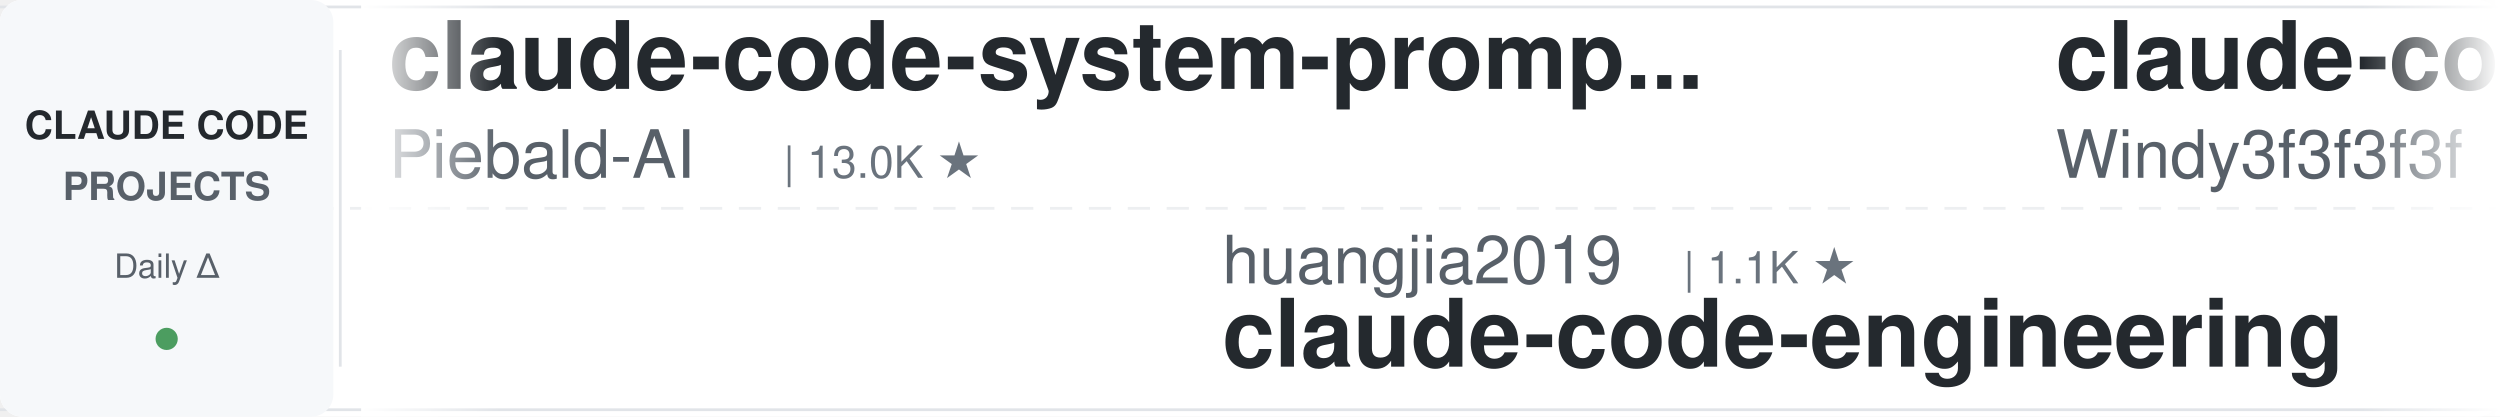
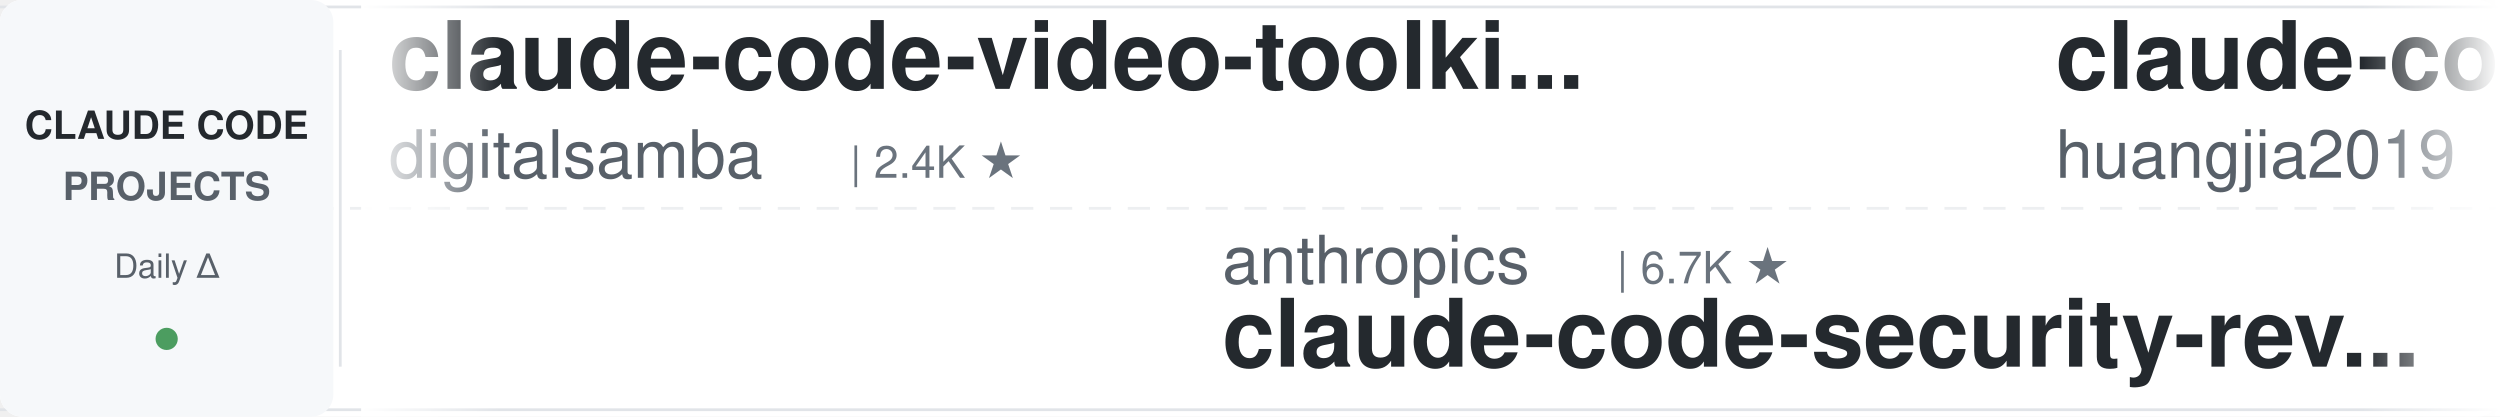
<svg xmlns="http://www.w3.org/2000/svg" width="900" height="150">
  <defs>
    <linearGradient id="leftFade" x1="0%" y1="0%" x2="100%" y2="0%">
      <stop offset="0%" style="stop-color:#ffffff;stop-opacity:1" />
      <stop offset="100%" style="stop-color:#ffffff;stop-opacity:0" />
    </linearGradient>
    <linearGradient id="rightFade" x1="0%" y1="0%" x2="100%" y2="0%">
      <stop offset="0%" style="stop-color:#ffffff;stop-opacity:0" />
      <stop offset="100%" style="stop-color:#ffffff;stop-opacity:1" />
    </linearGradient>
  </defs>
  <rect width="900" height="150" fill="#ffffff" rx="8" />
  <rect x="0" y="2" width="900" height="1" fill="#e1e4e8" />
  <rect x="0" y="147" width="900" height="1" fill="#e1e4e8" />
  <line x1="0" y1="75" x2="900" y2="75" stroke="#e1e4e8" stroke-width="1" stroke-dasharray="8 6" opacity="0.6" />
  <rect x="0" y="0" width="120" height="150" fill="#f6f8fa" rx="8" />
  <text x="60" y="50" font-family="-apple-system, BlinkMacSystemFont, 'Segoe UI', Helvetica, Arial, sans-serif" font-size="14" font-weight="600" fill="#24292e" text-anchor="middle">CLAUDE CODE</text>
  <text x="60" y="72" font-family="-apple-system, BlinkMacSystemFont, 'Segoe UI', Helvetica, Arial, sans-serif" font-size="14" font-weight="600" fill="#586069" text-anchor="middle">PROJECTS</text>
  <text x="60" y="100" font-family="-apple-system, BlinkMacSystemFont, 'Segoe UI', Helvetica, Arial, sans-serif" font-size="12" font-weight="500" fill="#586069" text-anchor="middle">Daily Δ</text>
  <circle cx="60" cy="122" r="4" fill="#22863a" opacity="0.8" />
  <rect x="122" y="18" width="1" height="114" fill="#e1e4e8" />
  <clipPath id="tickerClip">
    <rect x="130" y="0" width="770" height="150" />
  </clipPath>
  <g clip-path="url(#tickerClip)">
    <g id="tickerItems">
      <animateTransform attributeName="transform" attributeType="XML" type="translate" from="0 0" to="-3000 0" dur="54s" repeatCount="indefinite" />
      <g transform="translate(0, 0)">
-         <text x="140" y="32" font-family="-apple-system, BlinkMacSystemFont, 'Segoe UI', Helvetica, Arial, sans-serif" font-size="34" font-weight="600" fill="#24292e">claude-code-system-promp...</text>
-         <text x="140" y="64" font-family="-apple-system, BlinkMacSystemFont, 'Segoe UI', Helvetica, Arial, sans-serif" font-size="24" font-weight="400" fill="#586069">Piebald-AI</text>
-         <text x="282" y="64" font-family="-apple-system, BlinkMacSystemFont, 'Segoe UI', Helvetica, Arial, sans-serif" font-size="16" font-weight="500" fill="#6a737d">| 13.0K ★</text>
+         <text x="140" y="32" font-family="-apple-system, BlinkMacSystemFont, 'Segoe UI', Helvetica, Arial, sans-serif" font-size="34" font-weight="600" fill="#24292e">claude-code-video-toolki...</text>
+         <text x="140" y="64" font-family="-apple-system, BlinkMacSystemFont, 'Segoe UI', Helvetica, Arial, sans-serif" font-size="24" font-weight="400" fill="#586069">digitalsamba</text>
+         <text x="306" y="64" font-family="-apple-system, BlinkMacSystemFont, 'Segoe UI', Helvetica, Arial, sans-serif" font-size="16" font-weight="500" fill="#6a737d">| 2.4K ★</text>
      </g>
      <g transform="translate(300, 0)">
-         <text x="140" y="102" font-family="-apple-system, BlinkMacSystemFont, 'Segoe UI', Helvetica, Arial, sans-serif" font-size="24" font-weight="400" fill="#586069">huangjia2019</text>
-         <text x="306" y="102" font-family="-apple-system, BlinkMacSystemFont, 'Segoe UI', Helvetica, Arial, sans-serif" font-size="16" font-weight="500" fill="#6a737d">| 1.1K ★</text>
-         <text x="140" y="132" font-family="-apple-system, BlinkMacSystemFont, 'Segoe UI', Helvetica, Arial, sans-serif" font-size="34" font-weight="600" fill="#24292e">claude-code-engineering</text>
+         <text x="140" y="102" font-family="-apple-system, BlinkMacSystemFont, 'Segoe UI', Helvetica, Arial, sans-serif" font-size="24" font-weight="400" fill="#586069">anthropics</text>
+         <text x="282" y="102" font-family="-apple-system, BlinkMacSystemFont, 'Segoe UI', Helvetica, Arial, sans-serif" font-size="16" font-weight="500" fill="#6a737d">| 6.7K ★</text>
+         <text x="140" y="132" font-family="-apple-system, BlinkMacSystemFont, 'Segoe UI', Helvetica, Arial, sans-serif" font-size="34" font-weight="600" fill="#24292e">claude-code-security-rev...</text>
      </g>
      <g transform="translate(600, 0)">
-         <text x="140" y="32" font-family="-apple-system, BlinkMacSystemFont, 'Segoe UI', Helvetica, Arial, sans-serif" font-size="34" font-weight="600" fill="#24292e">claude-code-from-scratch</text>
-         <text x="140" y="64" font-family="-apple-system, BlinkMacSystemFont, 'Segoe UI', Helvetica, Arial, sans-serif" font-size="24" font-weight="400" fill="#586069">Windy3f3f3f3f</text>
-         <text x="318" y="64" font-family="-apple-system, BlinkMacSystemFont, 'Segoe UI', Helvetica, Arial, sans-serif" font-size="16" font-weight="500" fill="#6a737d">| 2.8K ★</text>
+         <text x="140" y="32" font-family="-apple-system, BlinkMacSystemFont, 'Segoe UI', Helvetica, Arial, sans-serif" font-size="34" font-weight="600" fill="#24292e">claude-code-engineering</text>
+         <text x="140" y="64" font-family="-apple-system, BlinkMacSystemFont, 'Segoe UI', Helvetica, Arial, sans-serif" font-size="24" font-weight="400" fill="#586069">huangjia2019</text>
+         <text x="306" y="64" font-family="-apple-system, BlinkMacSystemFont, 'Segoe UI', Helvetica, Arial, sans-serif" font-size="16" font-weight="500" fill="#6a737d">| 1.1K ★</text>
      </g>
      <g transform="translate(900, 0)">
+         <text x="140" y="102" font-family="-apple-system, BlinkMacSystemFont, 'Segoe UI', Helvetica, Arial, sans-serif" font-size="24" font-weight="400" fill="#586069">VoltAgent</text>
+         <text x="270" y="102" font-family="-apple-system, BlinkMacSystemFont, 'Segoe UI', Helvetica, Arial, sans-serif" font-size="16" font-weight="500" fill="#6a737d">| 26.2K ★</text>
+         <text x="140" y="132" font-family="-apple-system, BlinkMacSystemFont, 'Segoe UI', Helvetica, Arial, sans-serif" font-size="34" font-weight="600" fill="#24292e">awesome-claude-code-suba...</text>
+       </g>
+       <g transform="translate(1200, 0)">
+         <text x="140" y="32" font-family="-apple-system, BlinkMacSystemFont, 'Segoe UI', Helvetica, Arial, sans-serif" font-size="34" font-weight="600" fill="#24292e">claude-code-skills</text>
+         <text x="140" y="64" font-family="-apple-system, BlinkMacSystemFont, 'Segoe UI', Helvetica, Arial, sans-serif" font-size="24" font-weight="400" fill="#586069">daymade</text>
+         <text x="246" y="64" font-family="-apple-system, BlinkMacSystemFont, 'Segoe UI', Helvetica, Arial, sans-serif" font-size="16" font-weight="500" fill="#6a737d">| 1.5K ★</text>
+       </g>
+       <g transform="translate(1500, 0)">
+         <text x="140" y="102" font-family="-apple-system, BlinkMacSystemFont, 'Segoe UI', Helvetica, Arial, sans-serif" font-size="24" font-weight="400" fill="#586069">1rgs</text>
+         <text x="210" y="102" font-family="-apple-system, BlinkMacSystemFont, 'Segoe UI', Helvetica, Arial, sans-serif" font-size="16" font-weight="500" fill="#6a737d">| 3.8K ★</text>
+         <text x="140" y="132" font-family="-apple-system, BlinkMacSystemFont, 'Segoe UI', Helvetica, Arial, sans-serif" font-size="34" font-weight="600" fill="#24292e">claude-code-proxy</text>
+       </g>
+       <g transform="translate(1800, 0)">
+         <text x="140" y="32" font-family="-apple-system, BlinkMacSystemFont, 'Segoe UI', Helvetica, Arial, sans-serif" font-size="34" font-weight="600" fill="#24292e">sc-claude-code-files</text>
+         <text x="140" y="64" font-family="-apple-system, BlinkMacSystemFont, 'Segoe UI', Helvetica, Arial, sans-serif" font-size="24" font-weight="400" fill="#586069">https-deeplearning-ai</text>
+         <text x="414" y="64" font-family="-apple-system, BlinkMacSystemFont, 'Segoe UI', Helvetica, Arial, sans-serif" font-size="16" font-weight="500" fill="#6a737d">| 560 ★</text>
+       </g>
+       <g transform="translate(2100, 0)">
+         <text x="140" y="102" font-family="-apple-system, BlinkMacSystemFont, 'Segoe UI', Helvetica, Arial, sans-serif" font-size="24" font-weight="400" fill="#586069">Njengah</text>
+         <text x="246" y="102" font-family="-apple-system, BlinkMacSystemFont, 'Segoe UI', Helvetica, Arial, sans-serif" font-size="16" font-weight="500" fill="#6a737d">| 1.9K ★</text>
+         <text x="140" y="132" font-family="-apple-system, BlinkMacSystemFont, 'Segoe UI', Helvetica, Arial, sans-serif" font-size="34" font-weight="600" fill="#24292e">claude-code-cheat-sheet</text>
+       </g>
+       <g transform="translate(2400, 0)">
+         <text x="140" y="32" font-family="-apple-system, BlinkMacSystemFont, 'Segoe UI', Helvetica, Arial, sans-serif" font-size="34" font-weight="600" fill="#24292e">claude_codex_bridge</text>
+         <text x="140" y="64" font-family="-apple-system, BlinkMacSystemFont, 'Segoe UI', Helvetica, Arial, sans-serif" font-size="24" font-weight="400" fill="#586069">SeemSeam</text>
+         <text x="258" y="64" font-family="-apple-system, BlinkMacSystemFont, 'Segoe UI', Helvetica, Arial, sans-serif" font-size="16" font-weight="500" fill="#6a737d">| 3.6K ★</text>
+       </g>
+       <g transform="translate(2700, 0)">
        <text x="140" y="102" font-family="-apple-system, BlinkMacSystemFont, 'Segoe UI', Helvetica, Arial, sans-serif" font-size="24" font-weight="400" fill="#586069">andrew-kramer-inno</text>
        <text x="378" y="102" font-family="-apple-system, BlinkMacSystemFont, 'Segoe UI', Helvetica, Arial, sans-serif" font-size="16" font-weight="500" fill="#6a737d">| 594 ★</text>
        <text x="140" y="132" font-family="-apple-system, BlinkMacSystemFont, 'Segoe UI', Helvetica, Arial, sans-serif" font-size="34" font-weight="600" fill="#24292e">claude-code-source-build</text>
      </g>
-       <g transform="translate(1200, 0)">
-         <text x="140" y="32" font-family="-apple-system, BlinkMacSystemFont, 'Segoe UI', Helvetica, Arial, sans-serif" font-size="34" font-weight="600" fill="#24292e">claude-code-from-source</text>
-         <text x="140" y="64" font-family="-apple-system, BlinkMacSystemFont, 'Segoe UI', Helvetica, Arial, sans-serif" font-size="24" font-weight="400" fill="#586069">alejandrobalderas</text>
-         <text x="366" y="64" font-family="-apple-system, BlinkMacSystemFont, 'Segoe UI', Helvetica, Arial, sans-serif" font-size="16" font-weight="500" fill="#6a737d">| 3.0K ★</text>
-       </g>
-       <g transform="translate(1500, 0)">
-         <text x="140" y="102" font-family="-apple-system, BlinkMacSystemFont, 'Segoe UI', Helvetica, Arial, sans-serif" font-size="24" font-weight="400" fill="#586069">https-deeplearning-ai</text>
-         <text x="414" y="102" font-family="-apple-system, BlinkMacSystemFont, 'Segoe UI', Helvetica, Arial, sans-serif" font-size="16" font-weight="500" fill="#6a737d">| 560 ★</text>
-         <text x="140" y="132" font-family="-apple-system, BlinkMacSystemFont, 'Segoe UI', Helvetica, Arial, sans-serif" font-size="34" font-weight="600" fill="#24292e">sc-claude-code-files</text>
-       </g>
-       <g transform="translate(1800, 0)">
-         <text x="140" y="32" font-family="-apple-system, BlinkMacSystemFont, 'Segoe UI', Helvetica, Arial, sans-serif" font-size="34" font-weight="600" fill="#24292e">learn-claude-code</text>
-         <text x="140" y="64" font-family="-apple-system, BlinkMacSystemFont, 'Segoe UI', Helvetica, Arial, sans-serif" font-size="24" font-weight="400" fill="#586069">shareAI-lab</text>
-         <text x="294" y="64" font-family="-apple-system, BlinkMacSystemFont, 'Segoe UI', Helvetica, Arial, sans-serif" font-size="16" font-weight="500" fill="#6a737d">| 79.6K ★</text>
-       </g>
-       <g transform="translate(2100, 0)">
-         <text x="140" y="102" font-family="-apple-system, BlinkMacSystemFont, 'Segoe UI', Helvetica, Arial, sans-serif" font-size="24" font-weight="400" fill="#586069">disler</text>
-         <text x="234" y="102" font-family="-apple-system, BlinkMacSystemFont, 'Segoe UI', Helvetica, Arial, sans-serif" font-size="16" font-weight="500" fill="#6a737d">| 4.0K ★</text>
-         <text x="140" y="132" font-family="-apple-system, BlinkMacSystemFont, 'Segoe UI', Helvetica, Arial, sans-serif" font-size="34" font-weight="600" fill="#24292e">claude-code-hooks-master...</text>
-       </g>
-       <g transform="translate(2400, 0)">
-         <text x="140" y="32" font-family="-apple-system, BlinkMacSystemFont, 'Segoe UI', Helvetica, Arial, sans-serif" font-size="34" font-weight="600" fill="#24292e">claude-code-settings</text>
-         <text x="140" y="64" font-family="-apple-system, BlinkMacSystemFont, 'Segoe UI', Helvetica, Arial, sans-serif" font-size="24" font-weight="400" fill="#586069">feiskyer</text>
-         <text x="258" y="64" font-family="-apple-system, BlinkMacSystemFont, 'Segoe UI', Helvetica, Arial, sans-serif" font-size="16" font-weight="500" fill="#6a737d">| 1.7K ★</text>
-       </g>
-       <g transform="translate(2700, 0)">
-         <text x="140" y="102" font-family="-apple-system, BlinkMacSystemFont, 'Segoe UI', Helvetica, Arial, sans-serif" font-size="24" font-weight="400" fill="#586069">overwirehq</text>
-         <text x="282" y="102" font-family="-apple-system, BlinkMacSystemFont, 'Segoe UI', Helvetica, Arial, sans-serif" font-size="16" font-weight="500" fill="#6a737d">| 2.8K ★</text>
-         <text x="140" y="132" font-family="-apple-system, BlinkMacSystemFont, 'Segoe UI', Helvetica, Arial, sans-serif" font-size="34" font-weight="600" fill="#24292e">claude-code-telegram</text>
-       </g>
      <g transform="translate(3000, 0)">
-         <text x="140" y="32" font-family="-apple-system, BlinkMacSystemFont, 'Segoe UI', Helvetica, Arial, sans-serif" font-size="34" font-weight="600" fill="#24292e">claude-code-system-promp...</text>
-         <text x="140" y="64" font-family="-apple-system, BlinkMacSystemFont, 'Segoe UI', Helvetica, Arial, sans-serif" font-size="24" font-weight="400" fill="#586069">Piebald-AI</text>
-         <text x="282" y="64" font-family="-apple-system, BlinkMacSystemFont, 'Segoe UI', Helvetica, Arial, sans-serif" font-size="16" font-weight="500" fill="#6a737d">| 13.0K ★</text>
+         <text x="140" y="32" font-family="-apple-system, BlinkMacSystemFont, 'Segoe UI', Helvetica, Arial, sans-serif" font-size="34" font-weight="600" fill="#24292e">claude-code-video-toolki...</text>
+         <text x="140" y="64" font-family="-apple-system, BlinkMacSystemFont, 'Segoe UI', Helvetica, Arial, sans-serif" font-size="24" font-weight="400" fill="#586069">digitalsamba</text>
+         <text x="306" y="64" font-family="-apple-system, BlinkMacSystemFont, 'Segoe UI', Helvetica, Arial, sans-serif" font-size="16" font-weight="500" fill="#6a737d">| 2.4K ★</text>
      </g>
      <g transform="translate(3300, 0)">
-         <text x="140" y="102" font-family="-apple-system, BlinkMacSystemFont, 'Segoe UI', Helvetica, Arial, sans-serif" font-size="24" font-weight="400" fill="#586069">huangjia2019</text>
-         <text x="306" y="102" font-family="-apple-system, BlinkMacSystemFont, 'Segoe UI', Helvetica, Arial, sans-serif" font-size="16" font-weight="500" fill="#6a737d">| 1.1K ★</text>
-         <text x="140" y="132" font-family="-apple-system, BlinkMacSystemFont, 'Segoe UI', Helvetica, Arial, sans-serif" font-size="34" font-weight="600" fill="#24292e">claude-code-engineering</text>
+         <text x="140" y="102" font-family="-apple-system, BlinkMacSystemFont, 'Segoe UI', Helvetica, Arial, sans-serif" font-size="24" font-weight="400" fill="#586069">anthropics</text>
+         <text x="282" y="102" font-family="-apple-system, BlinkMacSystemFont, 'Segoe UI', Helvetica, Arial, sans-serif" font-size="16" font-weight="500" fill="#6a737d">| 6.7K ★</text>
+         <text x="140" y="132" font-family="-apple-system, BlinkMacSystemFont, 'Segoe UI', Helvetica, Arial, sans-serif" font-size="34" font-weight="600" fill="#24292e">claude-code-security-rev...</text>
      </g>
      <g transform="translate(3600, 0)">
-         <text x="140" y="32" font-family="-apple-system, BlinkMacSystemFont, 'Segoe UI', Helvetica, Arial, sans-serif" font-size="34" font-weight="600" fill="#24292e">claude-code-from-scratch</text>
-         <text x="140" y="64" font-family="-apple-system, BlinkMacSystemFont, 'Segoe UI', Helvetica, Arial, sans-serif" font-size="24" font-weight="400" fill="#586069">Windy3f3f3f3f</text>
-         <text x="318" y="64" font-family="-apple-system, BlinkMacSystemFont, 'Segoe UI', Helvetica, Arial, sans-serif" font-size="16" font-weight="500" fill="#6a737d">| 2.8K ★</text>
+         <text x="140" y="32" font-family="-apple-system, BlinkMacSystemFont, 'Segoe UI', Helvetica, Arial, sans-serif" font-size="34" font-weight="600" fill="#24292e">claude-code-engineering</text>
+         <text x="140" y="64" font-family="-apple-system, BlinkMacSystemFont, 'Segoe UI', Helvetica, Arial, sans-serif" font-size="24" font-weight="400" fill="#586069">huangjia2019</text>
+         <text x="306" y="64" font-family="-apple-system, BlinkMacSystemFont, 'Segoe UI', Helvetica, Arial, sans-serif" font-size="16" font-weight="500" fill="#6a737d">| 1.1K ★</text>
      </g>
      <g transform="translate(3900, 0)">
-         <text x="140" y="102" font-family="-apple-system, BlinkMacSystemFont, 'Segoe UI', Helvetica, Arial, sans-serif" font-size="24" font-weight="400" fill="#586069">andrew-kramer-inno</text>
-         <text x="378" y="102" font-family="-apple-system, BlinkMacSystemFont, 'Segoe UI', Helvetica, Arial, sans-serif" font-size="16" font-weight="500" fill="#6a737d">| 594 ★</text>
-         <text x="140" y="132" font-family="-apple-system, BlinkMacSystemFont, 'Segoe UI', Helvetica, Arial, sans-serif" font-size="34" font-weight="600" fill="#24292e">claude-code-source-build</text>
+         <text x="140" y="102" font-family="-apple-system, BlinkMacSystemFont, 'Segoe UI', Helvetica, Arial, sans-serif" font-size="24" font-weight="400" fill="#586069">VoltAgent</text>
+         <text x="270" y="102" font-family="-apple-system, BlinkMacSystemFont, 'Segoe UI', Helvetica, Arial, sans-serif" font-size="16" font-weight="500" fill="#6a737d">| 26.2K ★</text>
+         <text x="140" y="132" font-family="-apple-system, BlinkMacSystemFont, 'Segoe UI', Helvetica, Arial, sans-serif" font-size="34" font-weight="600" fill="#24292e">awesome-claude-code-suba...</text>
      </g>
    </g>
  </g>
  <rect x="130" y="0" width="50" height="150" fill="url(#leftFade)" />
  <rect x="850" y="0" width="50" height="150" fill="url(#rightFade)" />
</svg>
